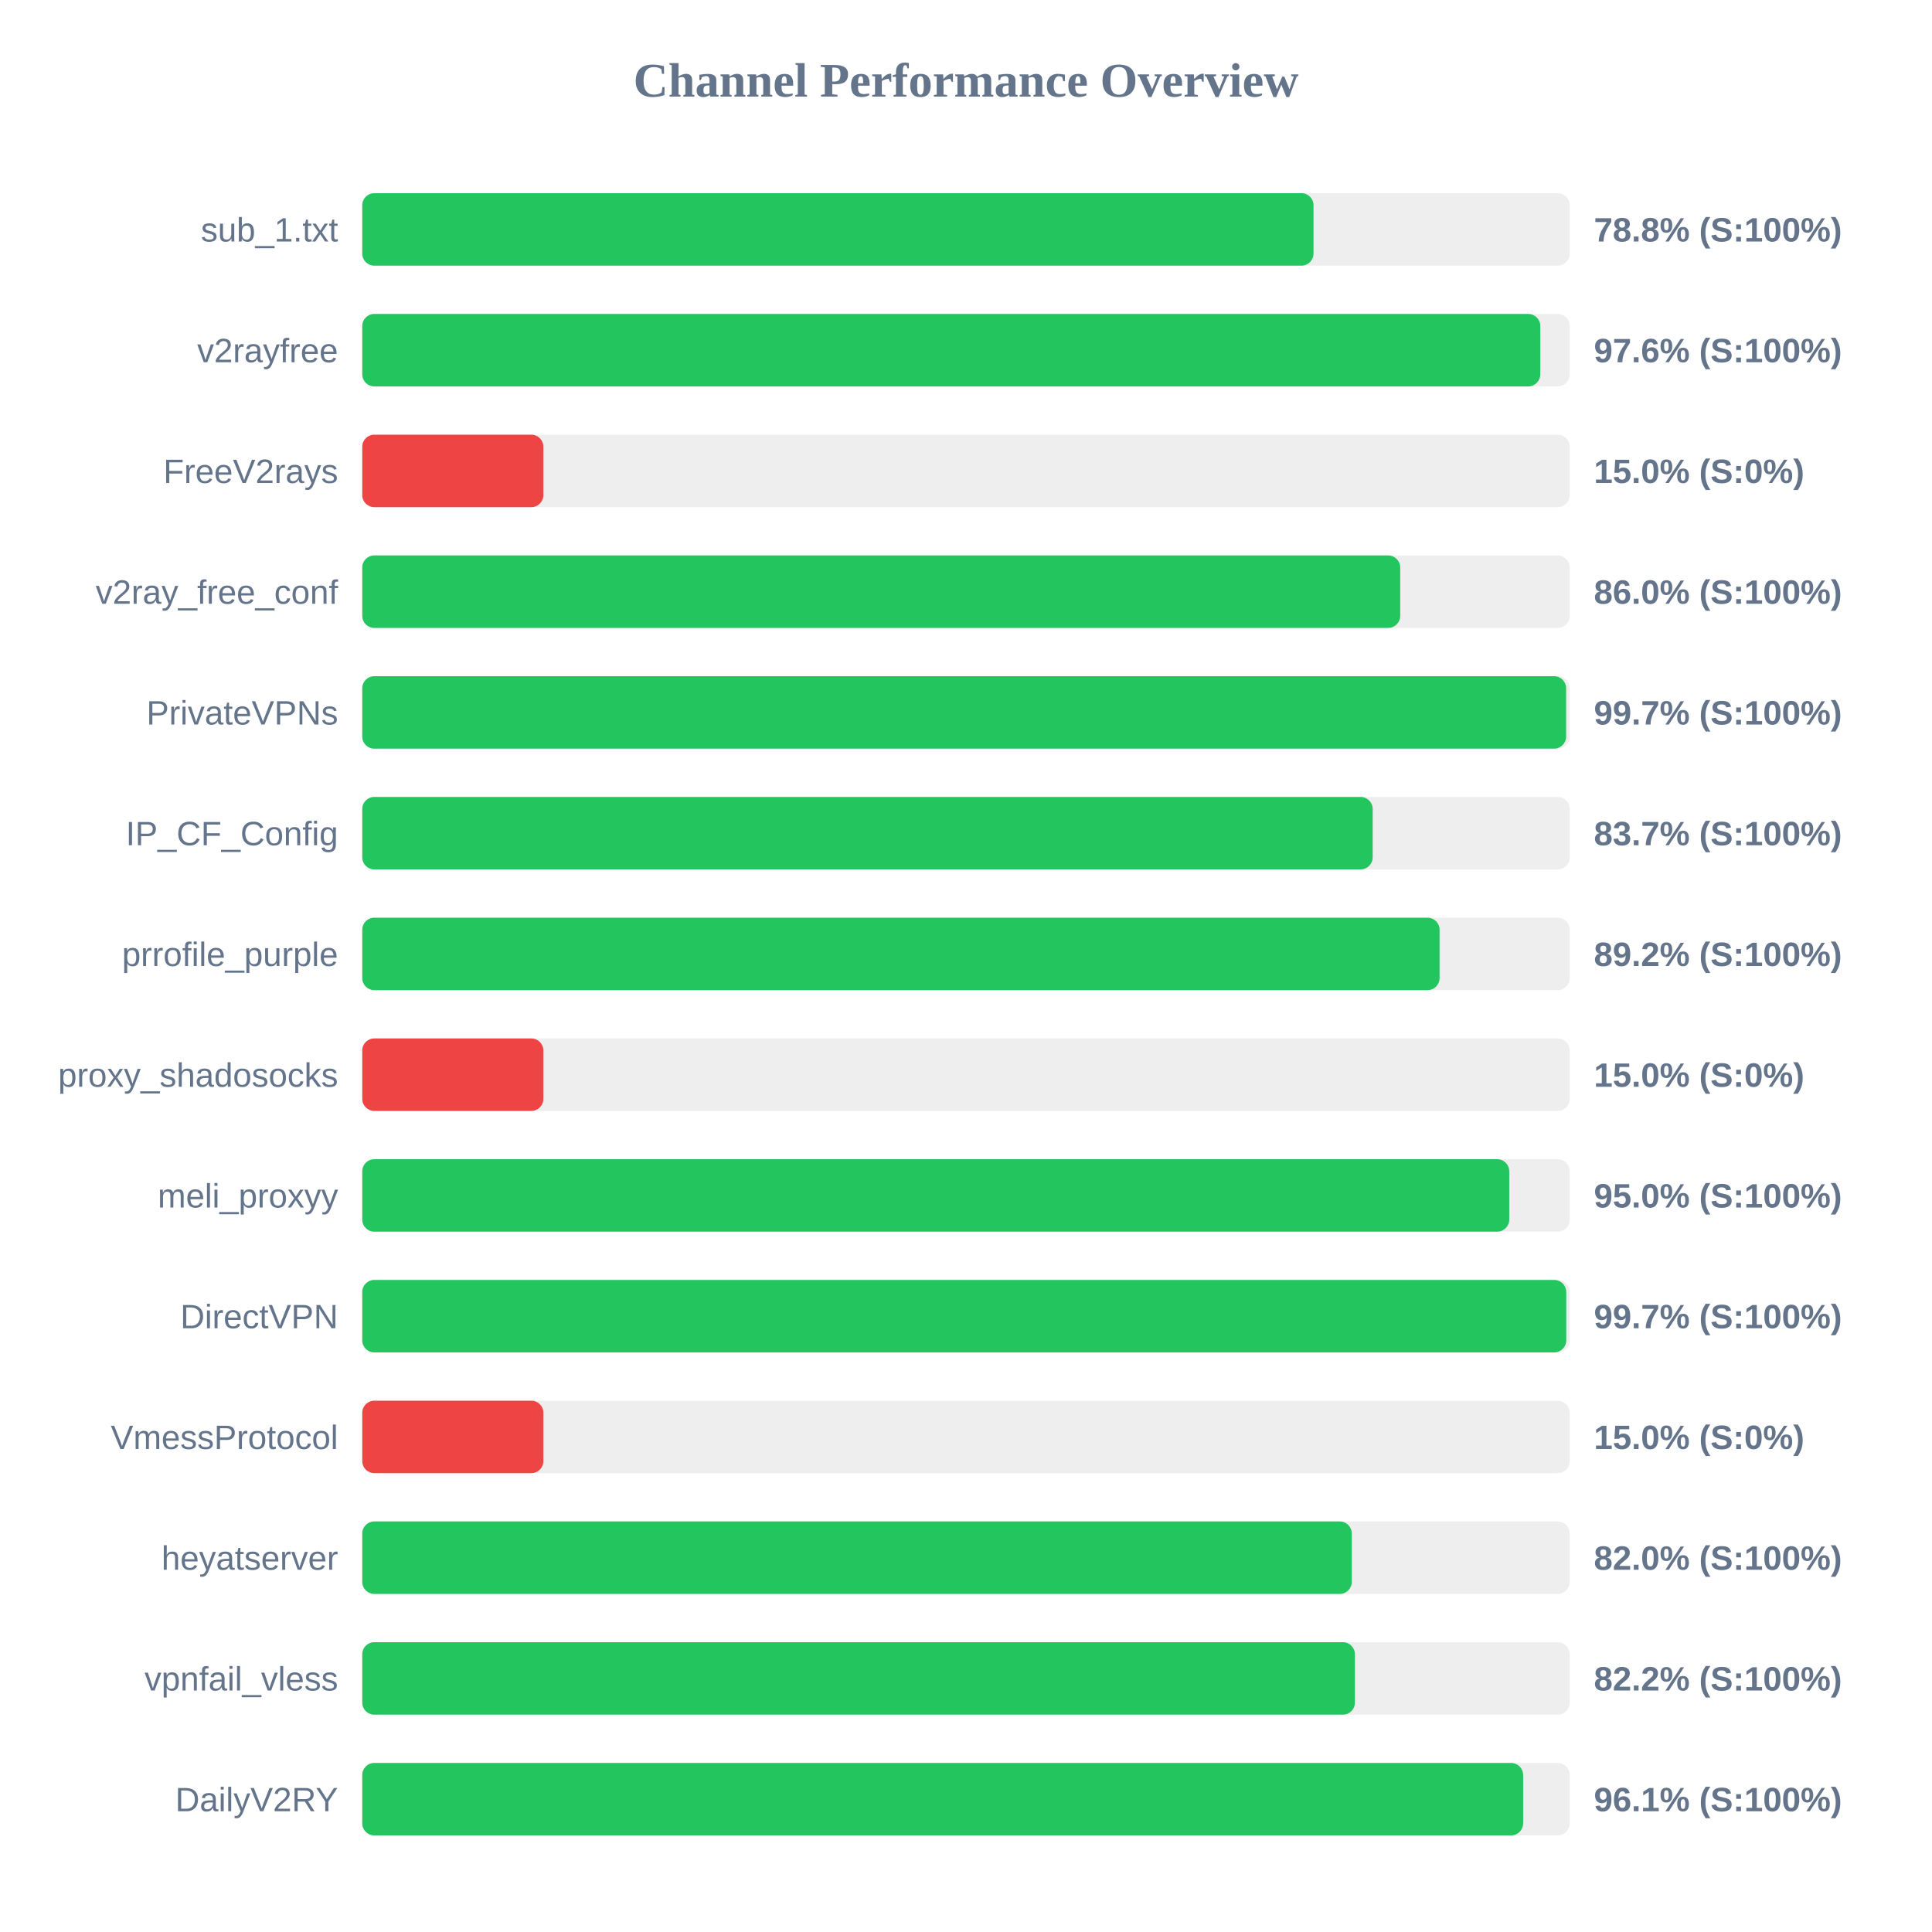
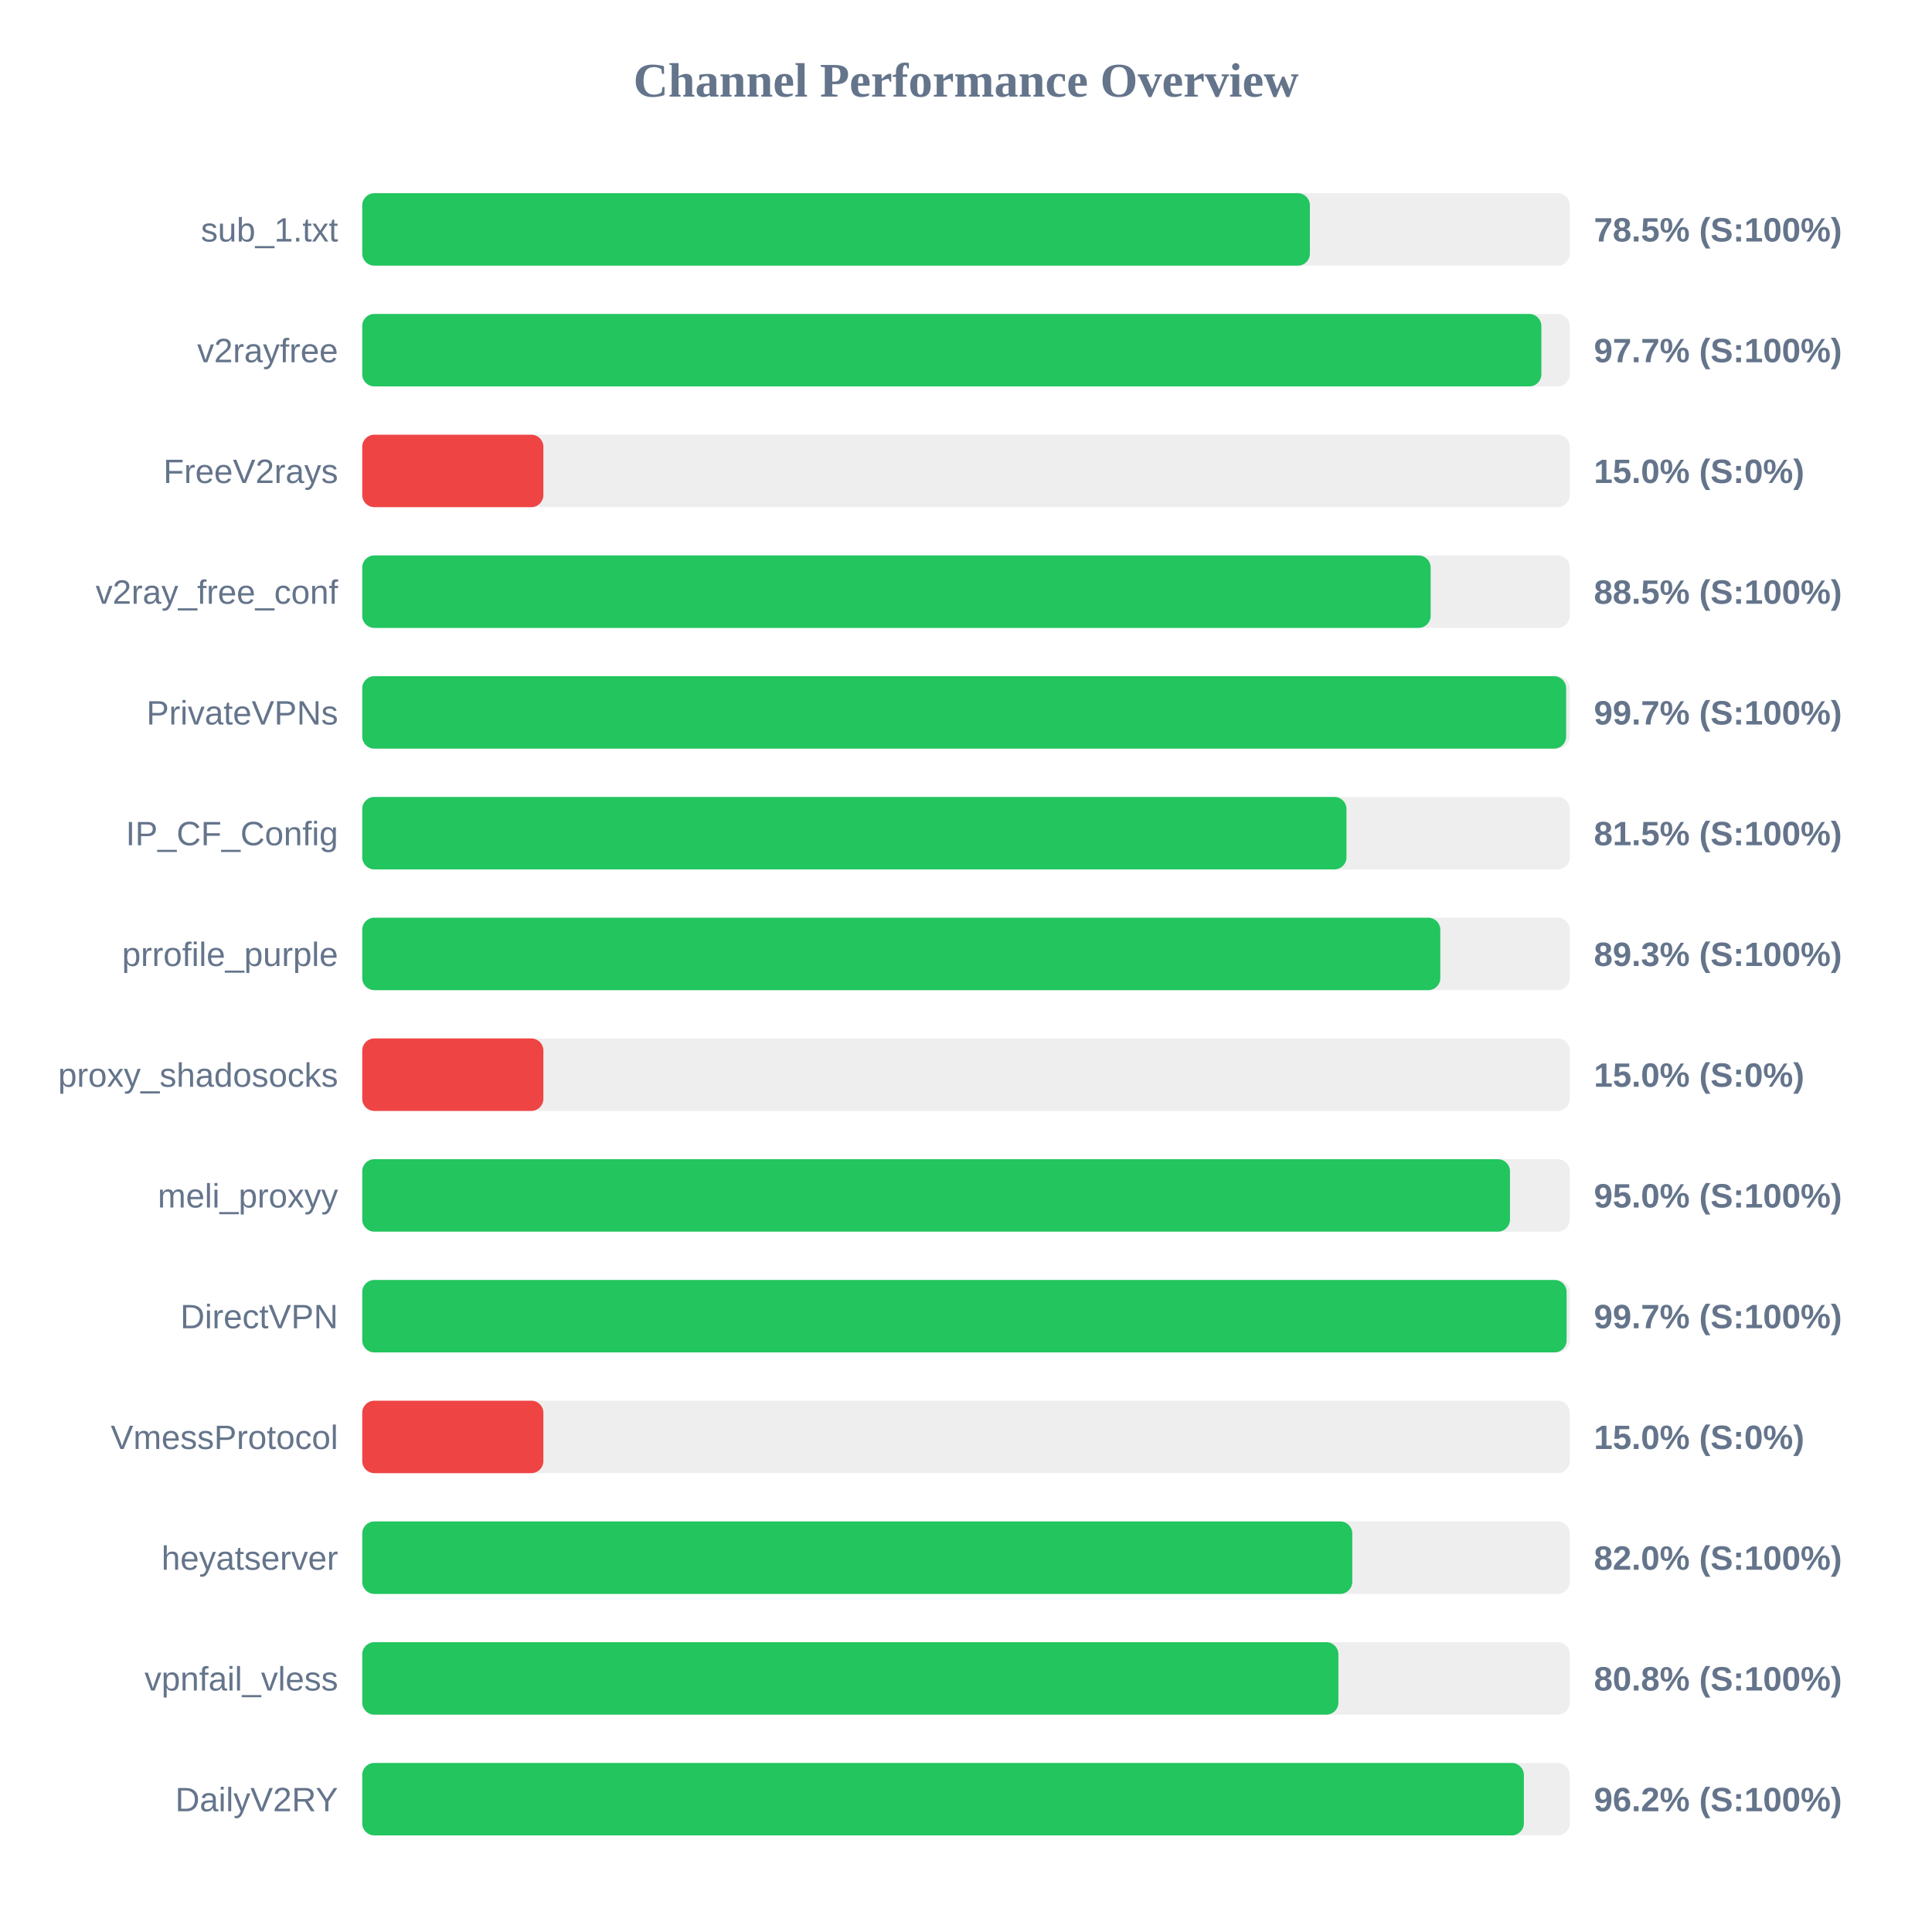
<svg xmlns="http://www.w3.org/2000/svg" width="800" height="800" version="1.1">
  <style>
        .row { font: 14px Arial; fill: #64748b; }
        .score { font: bold 14px Arial; fill: #64748b; }
    </style>
  <text x="400" y="40" text-anchor="middle" font-size="20px" font-weight="bold" fill="#64748b">Channel Performance Overview</text>
  <rect x="150" y="80" width="500" height="30" fill="#eee" rx="5" />
-   <rect x="150" y="80" width="393.9" height="30" fill="#22c55e" rx="5" />
+   <rect x="150" y="80" width="392.4" height="30" fill="#22c55e" rx="5" />
  <text x="140" y="100" text-anchor="end" class="row">sub_1.txt</text>
-   <text x="660" y="100" text-anchor="start" class="score">78.8% (S:100%)</text>
+   <text x="660" y="100" text-anchor="start" class="score">78.5% (S:100%)</text>
  <rect x="150" y="130" width="500" height="30" fill="#eee" rx="5" />
-   <rect x="150" y="130" width="487.8" height="30" fill="#22c55e" rx="5" />
+   <rect x="150" y="130" width="488.25" height="30" fill="#22c55e" rx="5" />
  <text x="140" y="150" text-anchor="end" class="row">v2rayfree</text>
-   <text x="660" y="150" text-anchor="start" class="score">97.6% (S:100%)</text>
+   <text x="660" y="150" text-anchor="start" class="score">97.7% (S:100%)</text>
  <rect x="150" y="180" width="500" height="30" fill="#eee" rx="5" />
  <rect x="150" y="180" width="75.0" height="30" fill="#ef4444" rx="5" />
  <text x="140" y="200" text-anchor="end" class="row">FreeV2rays</text>
  <text x="660" y="200" text-anchor="start" class="score">15.0% (S:0%)</text>
  <rect x="150" y="230" width="500" height="30" fill="#eee" rx="5" />
-   <rect x="150" y="230" width="429.8" height="30" fill="#22c55e" rx="5" />
+   <rect x="150" y="230" width="442.4" height="30" fill="#22c55e" rx="5" />
  <text x="140" y="250" text-anchor="end" class="row">v2ray_free_conf</text>
-   <text x="660" y="250" text-anchor="start" class="score">86.0% (S:100%)</text>
+   <text x="660" y="250" text-anchor="start" class="score">88.5% (S:100%)</text>
  <rect x="150" y="280" width="500" height="30" fill="#eee" rx="5" />
  <rect x="150" y="280" width="498.5" height="30" fill="#22c55e" rx="5" />
  <text x="140" y="300" text-anchor="end" class="row">PrivateVPNs</text>
  <text x="660" y="300" text-anchor="start" class="score">99.7% (S:100%)</text>
  <rect x="150" y="330" width="500" height="30" fill="#eee" rx="5" />
-   <rect x="150" y="330" width="418.4" height="30" fill="#22c55e" rx="5" />
+   <rect x="150" y="330" width="407.55" height="30" fill="#22c55e" rx="5" />
  <text x="140" y="350" text-anchor="end" class="row">IP_CF_Config</text>
-   <text x="660" y="350" text-anchor="start" class="score">83.7% (S:100%)</text>
+   <text x="660" y="350" text-anchor="start" class="score">81.5% (S:100%)</text>
  <rect x="150" y="380" width="500" height="30" fill="#eee" rx="5" />
-   <rect x="150" y="380" width="446.1" height="30" fill="#22c55e" rx="5" />
+   <rect x="150" y="380" width="446.4" height="30" fill="#22c55e" rx="5" />
  <text x="140" y="400" text-anchor="end" class="row">prrofile_purple</text>
-   <text x="660" y="400" text-anchor="start" class="score">89.2% (S:100%)</text>
+   <text x="660" y="400" text-anchor="start" class="score">89.3% (S:100%)</text>
  <rect x="150" y="430" width="500" height="30" fill="#eee" rx="5" />
  <rect x="150" y="430" width="75.0" height="30" fill="#ef4444" rx="5" />
  <text x="140" y="450" text-anchor="end" class="row">proxy_shadosocks</text>
  <text x="660" y="450" text-anchor="start" class="score">15.0% (S:0%)</text>
  <rect x="150" y="480" width="500" height="30" fill="#eee" rx="5" />
-   <rect x="150" y="480" width="474.95" height="30" fill="#22c55e" rx="5" />
+   <rect x="150" y="480" width="475.25" height="30" fill="#22c55e" rx="5" />
  <text x="140" y="500" text-anchor="end" class="row">meli_proxyy</text>
  <text x="660" y="500" text-anchor="start" class="score">95.0% (S:100%)</text>
  <rect x="150" y="530" width="500" height="30" fill="#eee" rx="5" />
-   <rect x="150" y="530" width="498.55" height="30" fill="#22c55e" rx="5" />
+   <rect x="150" y="530" width="498.7" height="30" fill="#22c55e" rx="5" />
  <text x="140" y="550" text-anchor="end" class="row">DirectVPN</text>
  <text x="660" y="550" text-anchor="start" class="score">99.7% (S:100%)</text>
  <rect x="150" y="580" width="500" height="30" fill="#eee" rx="5" />
  <rect x="150" y="580" width="75.0" height="30" fill="#ef4444" rx="5" />
  <text x="140" y="600" text-anchor="end" class="row">VmessProtocol</text>
  <text x="660" y="600" text-anchor="start" class="score">15.0% (S:0%)</text>
  <rect x="150" y="630" width="500" height="30" fill="#eee" rx="5" />
-   <rect x="150" y="630" width="409.75" height="30" fill="#22c55e" rx="5" />
+   <rect x="150" y="630" width="409.95" height="30" fill="#22c55e" rx="5" />
  <text x="140" y="650" text-anchor="end" class="row">heyatserver</text>
  <text x="660" y="650" text-anchor="start" class="score">82.0% (S:100%)</text>
  <rect x="150" y="680" width="500" height="30" fill="#eee" rx="5" />
-   <rect x="150" y="680" width="411.05" height="30" fill="#22c55e" rx="5" />
+   <rect x="150" y="680" width="404.2" height="30" fill="#22c55e" rx="5" />
  <text x="140" y="700" text-anchor="end" class="row">vpnfail_vless</text>
-   <text x="660" y="700" text-anchor="start" class="score">82.2% (S:100%)</text>
+   <text x="660" y="700" text-anchor="start" class="score">80.8% (S:100%)</text>
  <rect x="150" y="730" width="500" height="30" fill="#eee" rx="5" />
-   <rect x="150" y="730" width="480.7" height="30" fill="#22c55e" rx="5" />
+   <rect x="150" y="730" width="481.0" height="30" fill="#22c55e" rx="5" />
  <text x="140" y="750" text-anchor="end" class="row">DailyV2RY</text>
-   <text x="660" y="750" text-anchor="start" class="score">96.1% (S:100%)</text>
+   <text x="660" y="750" text-anchor="start" class="score">96.2% (S:100%)</text>
</svg>
